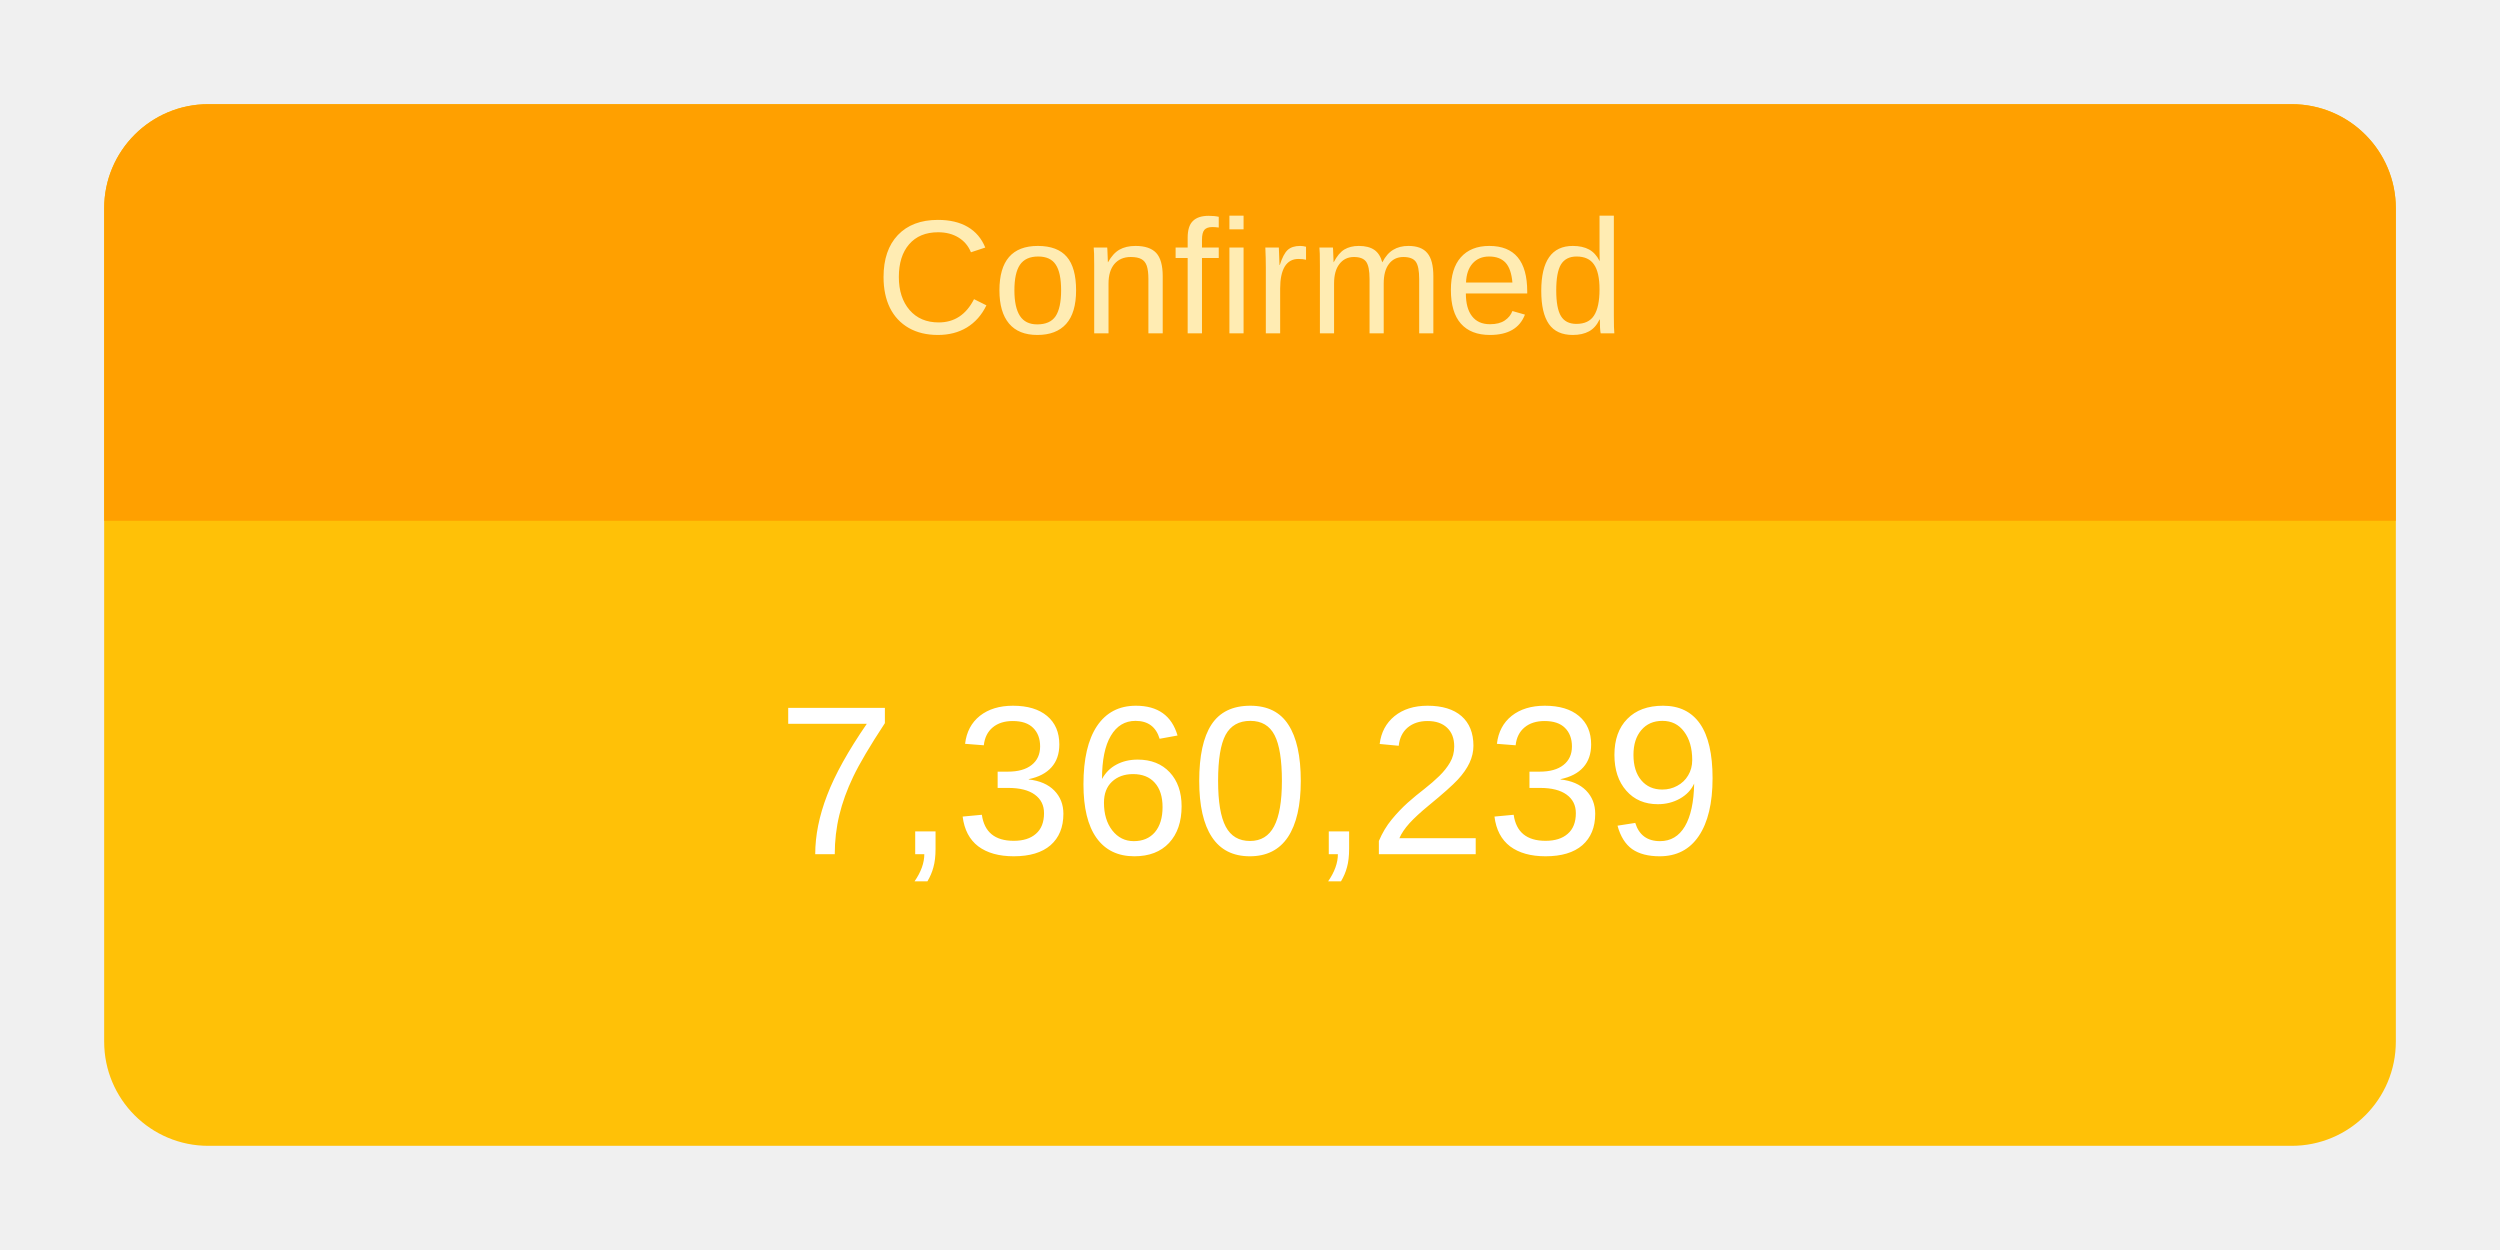
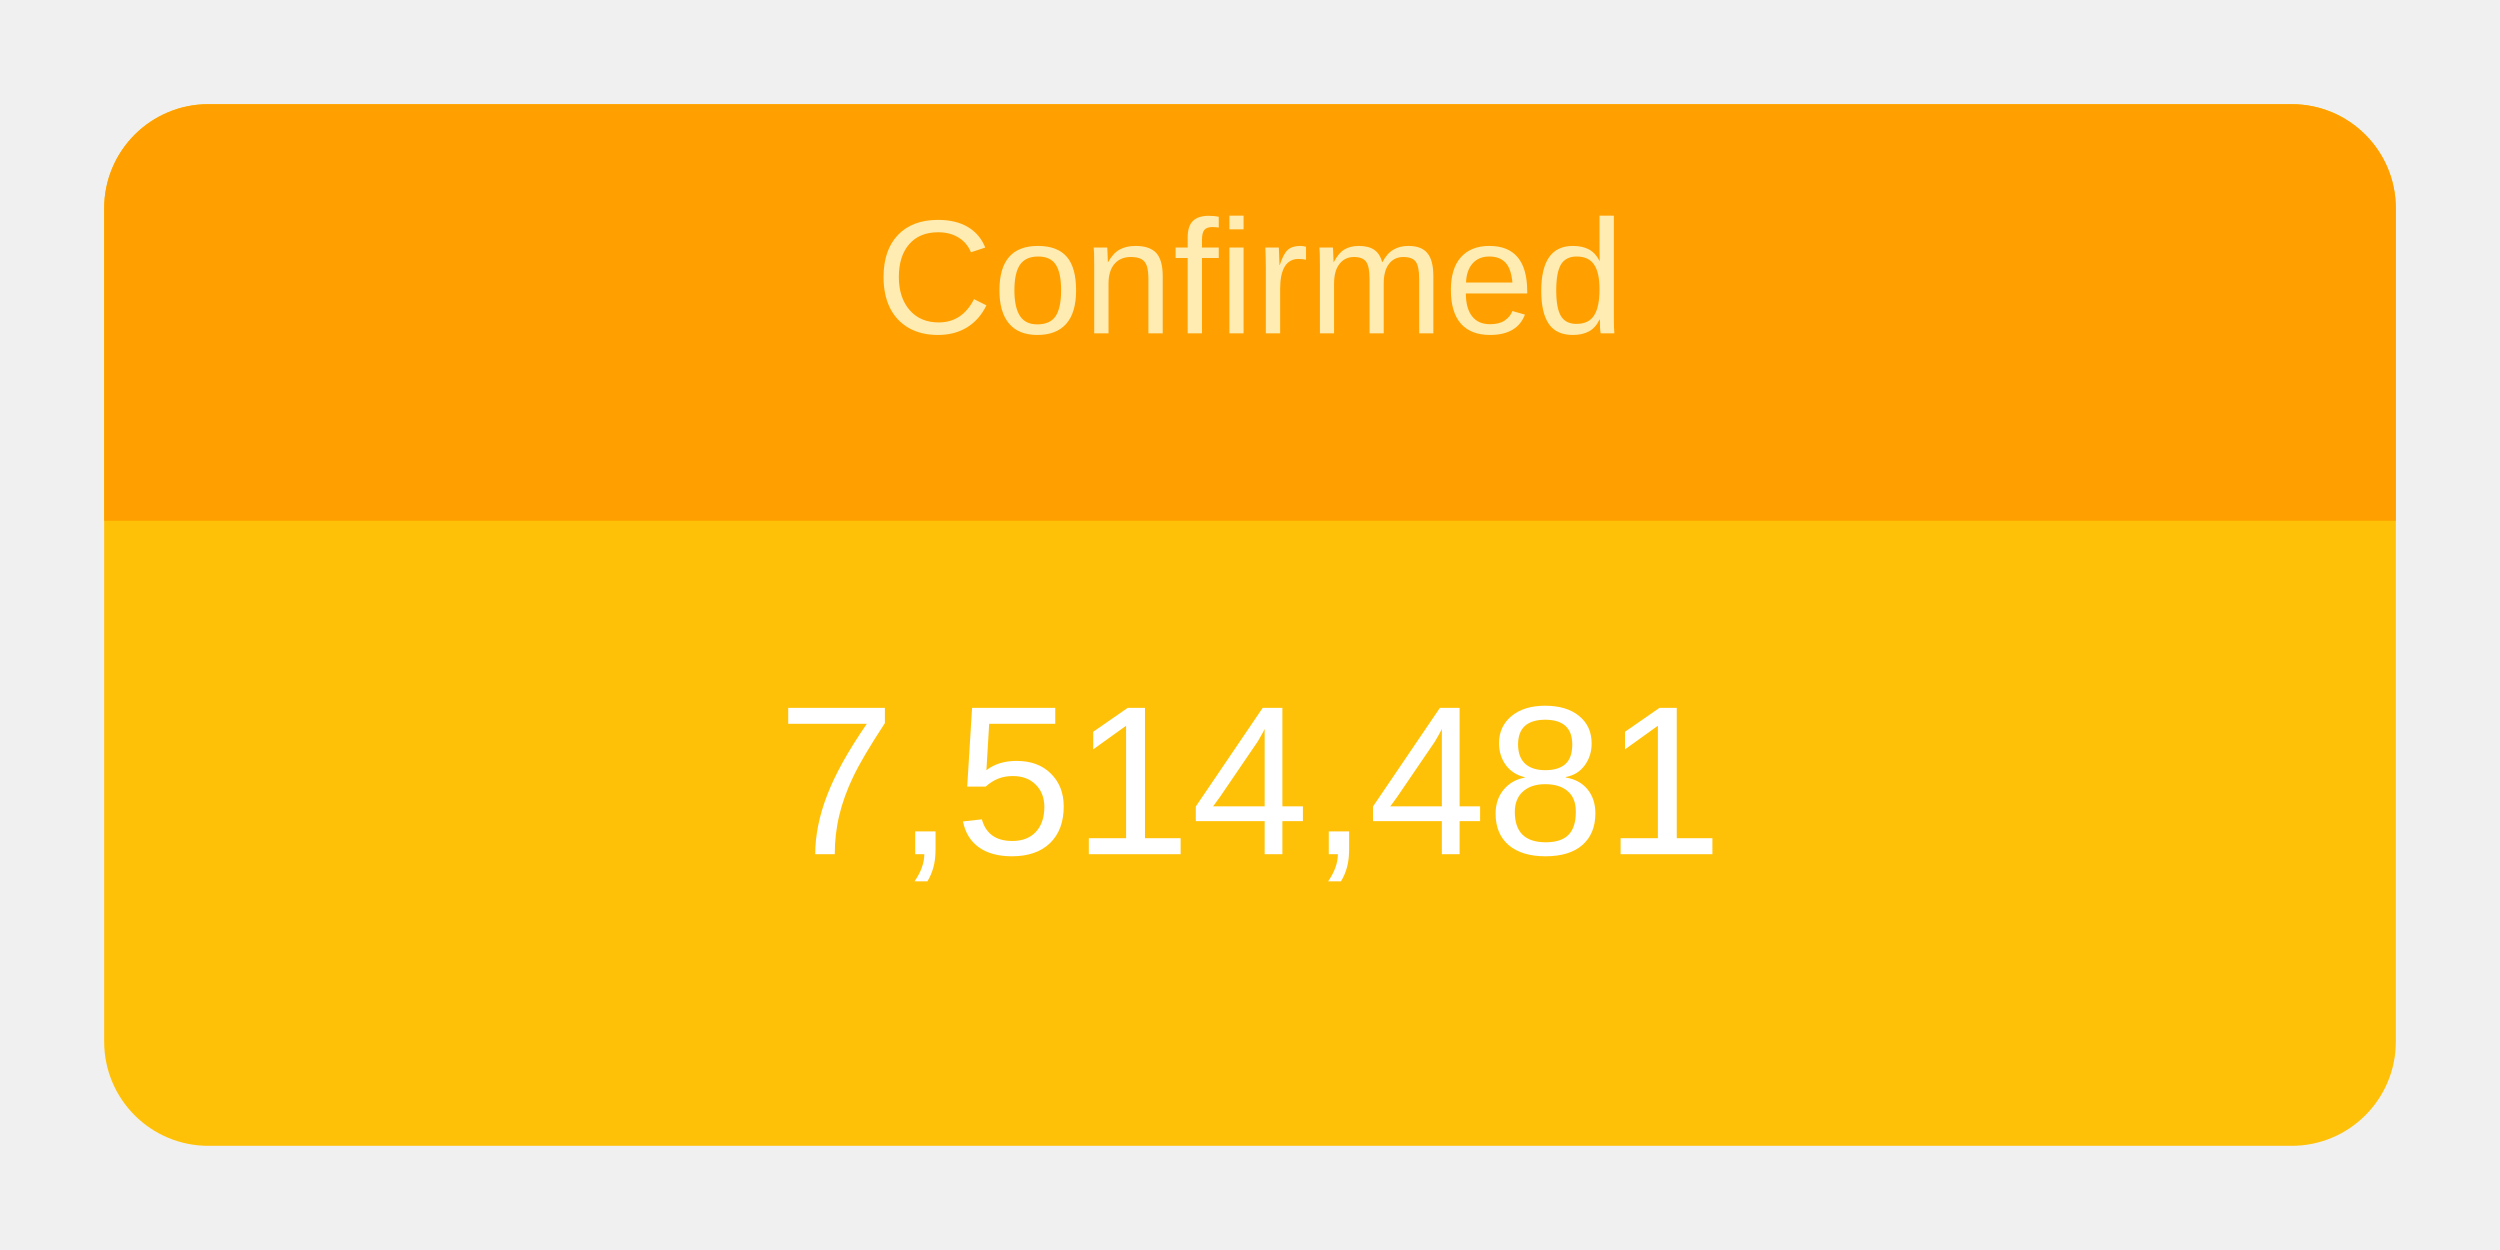
<svg xmlns="http://www.w3.org/2000/svg" height="120" viewBox="" width="240">
  <g transform="translate(10,10)">
    <rect rx="10" ry="10" width="220" height="100" style="fill: #ffc107; stroke-width: 5;" />
    <svg width="220" height="100">
      <text x="50%" y="72%" alignment-baseline="middle" text-anchor="middle" fill="white" font-size="1.7em" font-family="Arial, Helvetica, sans-serif">
-         7,360,239
+         7,514,481
      </text>
    </svg>
    <path fill="#FFA000" d=" M 210 0              a 10 10 0 0 1 10 10              v 30             h-220             v-30             a 10 10 0 0 1 10 -10" />
    <svg width="220" height="40">
      <text x="50%" y="55%" alignment-baseline="middle" text-anchor="middle" fill="#FFECB3" font-size="1.3em" font-family="Arial, Helvetica, sans-serif">
        Confirmed
      </text>
    </svg>
  </g>
</svg>
